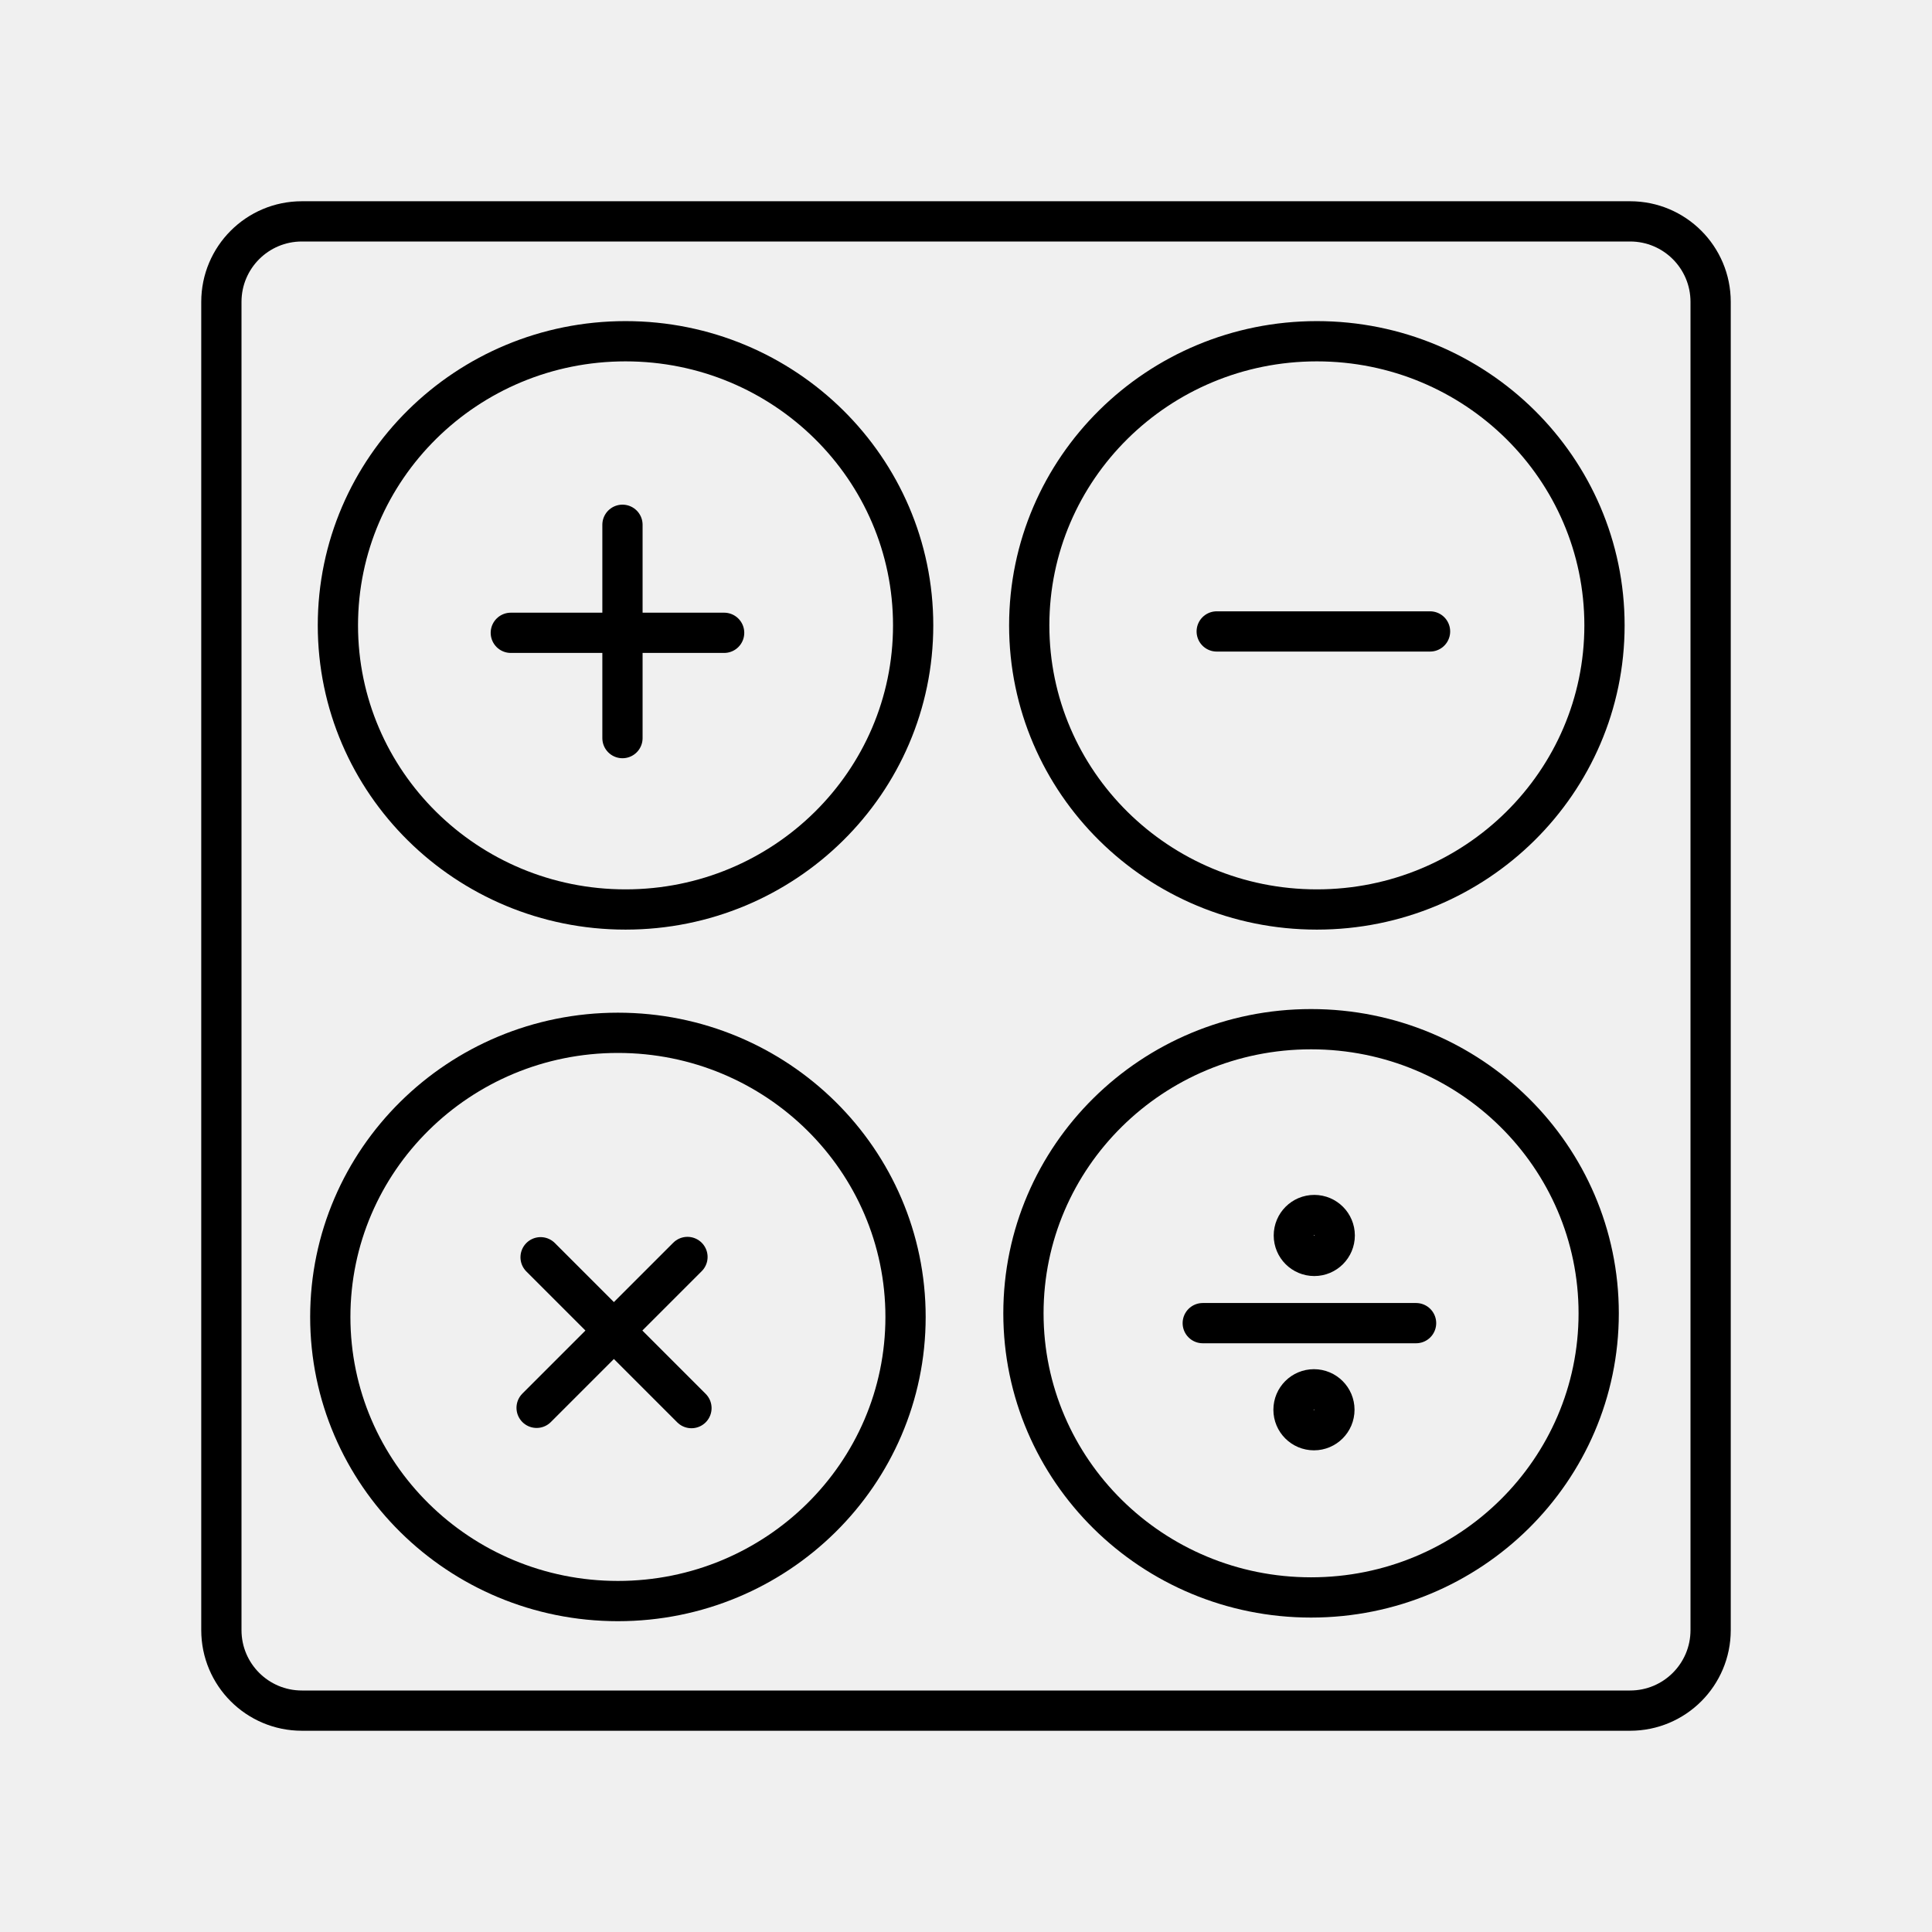
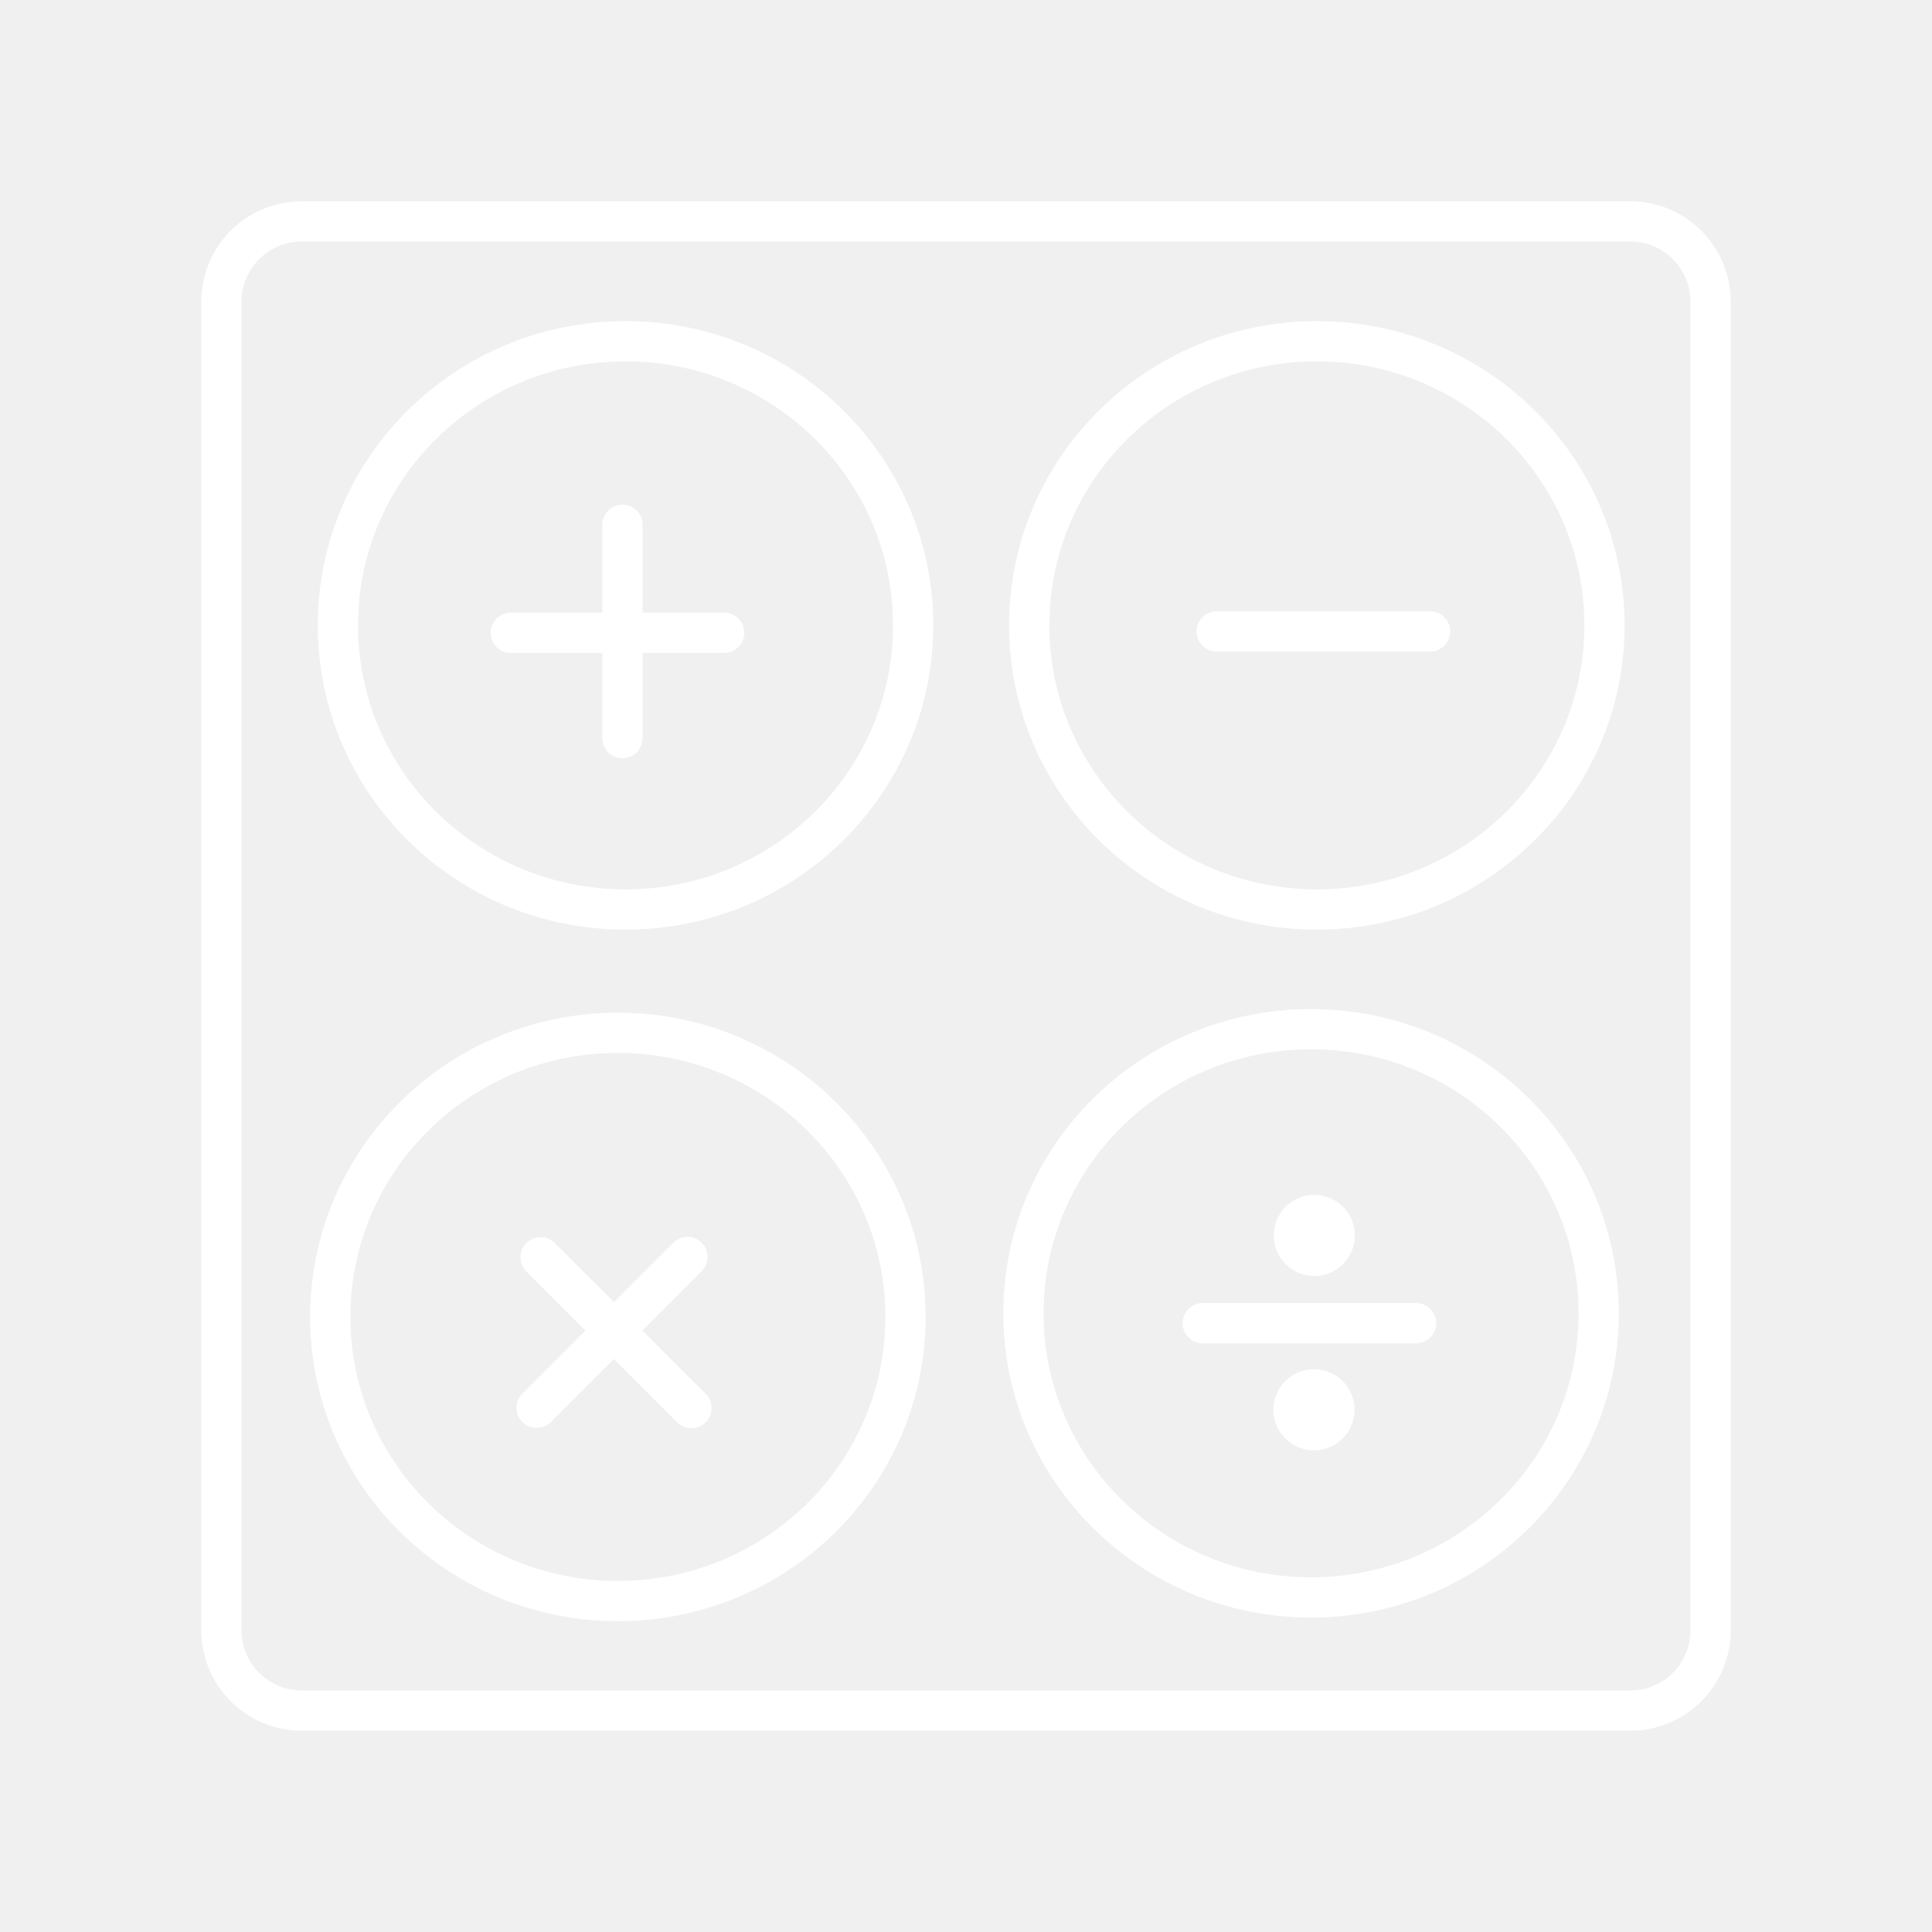
- <svg xmlns="http://www.w3.org/2000/svg" id="b" viewBox="0 0 48 48" version="1.1">
-   <defs id="defs1">
-     <style id="style1">.d{fill:none;stroke:#000;stroke-linecap:round;stroke-linejoin:round;}</style>
+ <svg xmlns="http://www.w3.org/2000/svg" id="b" viewBox="0 0 48 48">
+   <defs>
+     <style>.c{fill:none;stroke:#fff;stroke-linecap:round;stroke-linejoin:round}</style>
  </defs>
-   <path id="c" class="d" d="M40.5,5.5H7.5c-1.105,0-2,.895-2,2v33c0,1.105.895,2,2,2h33c1.105,0,2-.895,2-2V7.5c0-1.105-.895-2-2-2Z" style="stroke-width:1;stroke-dasharray:none" />
-   <ellipse class="c" cx="15.541" cy="15.537" id="circle1" style="fill:none;stroke:#000000;stroke-width:1;stroke-linecap:round;stroke-linejoin:round;stroke-dasharray:none" rx="7.146" ry="7.059" />
-   <ellipse class="c" cx="15.352" cy="32.719" id="circle1-8" style="fill:none;stroke:#000000;stroke-width:1;stroke-linecap:round;stroke-linejoin:round;stroke-dasharray:none" rx="7.146" ry="7.059" />
-   <ellipse class="c" cx="32.717" cy="15.537" id="circle2" style="fill:none;stroke:#000000;stroke-width:1;stroke-linecap:round;stroke-linejoin:round;stroke-dasharray:none" rx="7.146" ry="7.059" />
-   <ellipse class="c" cx="32.573" cy="32.629" id="circle3" style="fill:none;stroke:#000000;stroke-width:1;stroke-linecap:round;stroke-linejoin:round;stroke-dasharray:none" rx="7.146" ry="7.059" />
-   <path class="c" d="m 12.691,15.722 h 5.3" id="path3" style="fill:none;stroke:#000000;stroke-linecap:round;stroke-linejoin:round;stroke-width:1;stroke-dasharray:none" />
-   <path class="c" d="m 15.465,13.038 c 0,1.767 0,3.533 0,5.3" id="path3-5" style="fill:none;stroke:#000000;stroke-linecap:round;stroke-linejoin:round;stroke-width:1;stroke-dasharray:none" />
-   <path class="c" d="m 30.229,15.688 h 5.3" id="path3-9" style="fill:none;stroke:#000000;stroke-linecap:round;stroke-linejoin:round;stroke-width:1;stroke-dasharray:none" />
-   <path class="c" d="m 29.882,32.873 h 5.3" id="path3-9-1" style="fill:none;stroke:#000000;stroke-linecap:round;stroke-linejoin:round;stroke-width:1;stroke-dasharray:none" />
-   <path class="c" d="m 13.431,31.236 3.748,3.748" id="path3-9-1-8" style="fill:none;stroke:#000000;stroke-linecap:round;stroke-linejoin:round;stroke-width:1;stroke-dasharray:none" />
-   <path class="c" d="m 17.08,31.229 -3.748,3.748" id="path3-9-1-8-7" style="fill:none;stroke:#000000;stroke-linecap:round;stroke-linejoin:round;stroke-width:1;stroke-dasharray:none" />
-   <circle style="fill:none;stroke:#000000;stroke-linecap:round;stroke-linejoin:round;stroke-miterlimit:4.1;stroke-opacity:1;stroke-width:1;stroke-dasharray:none" id="path8" cx="32.653" cy="30.695" r="0.508" />
-   <circle style="fill:none;stroke:#000000;stroke-linecap:round;stroke-linejoin:round;stroke-miterlimit:4.1;stroke-opacity:1;stroke-width:1;stroke-dasharray:none" id="path8-4" cx="32.645" cy="35.025" r="0.508" />
+   <path d="M40.5 5.5h-33c-1.105 0-2 .895-2 2v33c0 1.105.895 2 2 2h33c1.105 0 2-.895 2-2v-33c0-1.105-.895-2-2-2Z" class="c" />
+   <ellipse cx="15.541" cy="15.537" class="c" rx="7.146" ry="7.059" />
+   <ellipse cx="15.351" cy="32.719" class="c" rx="7.146" ry="7.059" />
+   <ellipse cx="32.717" cy="15.537" class="c" rx="7.146" ry="7.059" />
+   <ellipse cx="32.573" cy="32.629" class="c" rx="7.146" ry="7.059" />
+   <path d="M12.691 15.722h5.3M15.465 13.038v5.3M30.229 15.688h5.3M29.882 32.873h5.3M13.431 31.236l3.748 3.748M17.08 31.229l-3.748 3.748" class="c" />
+   <circle cx="32.653" cy="30.695" r=".508" class="c" />
+   <circle cx="32.645" cy="35.025" r=".508" class="c" />
</svg>
